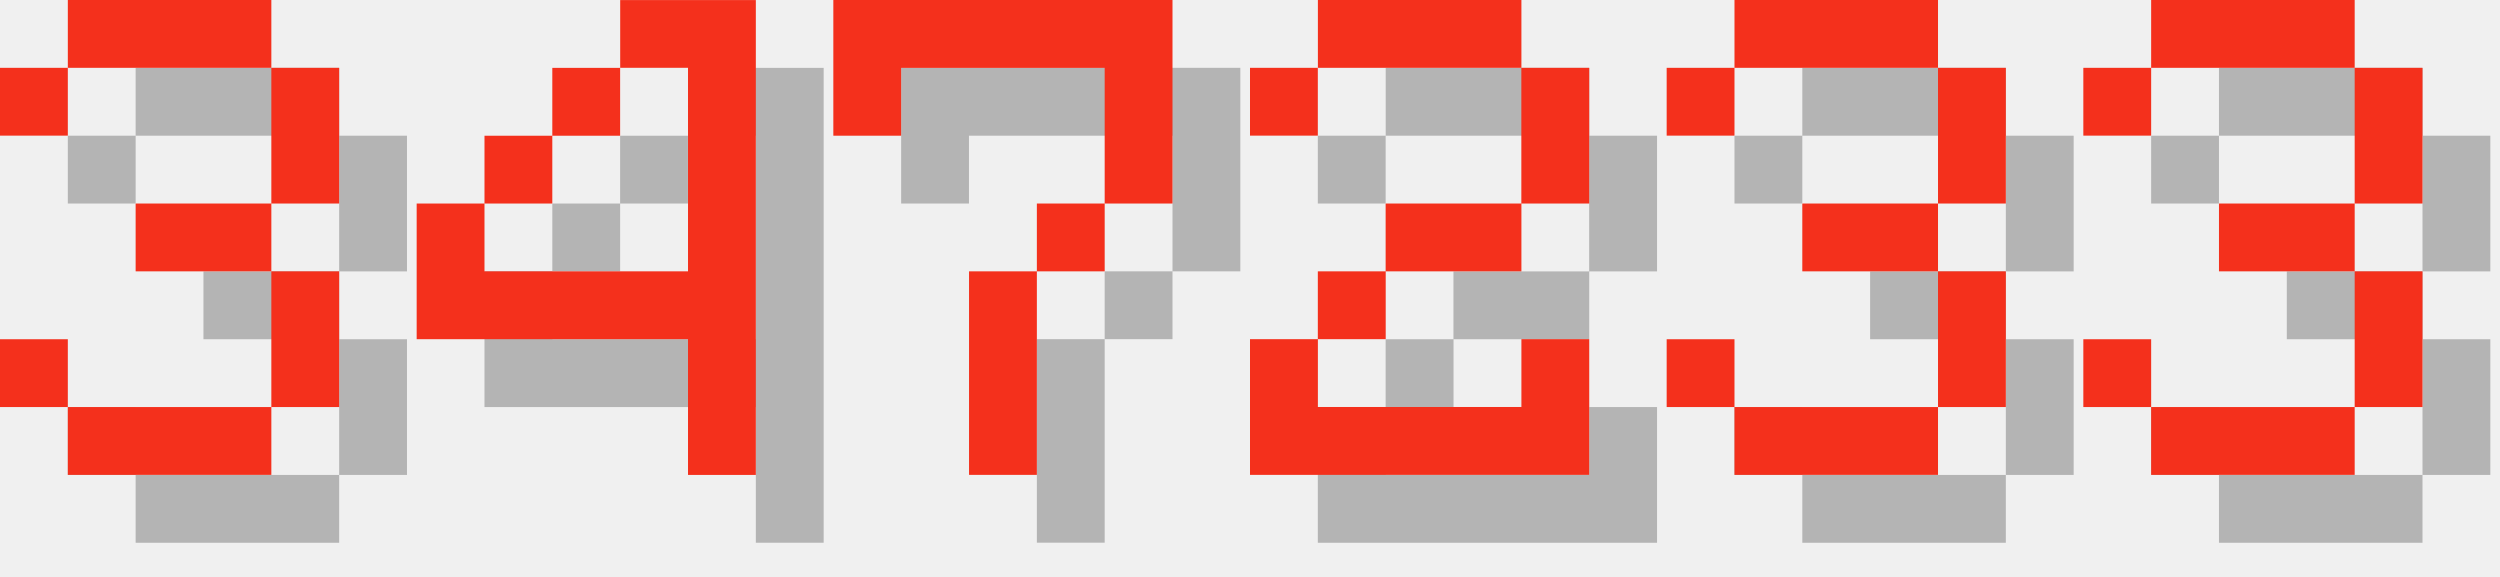
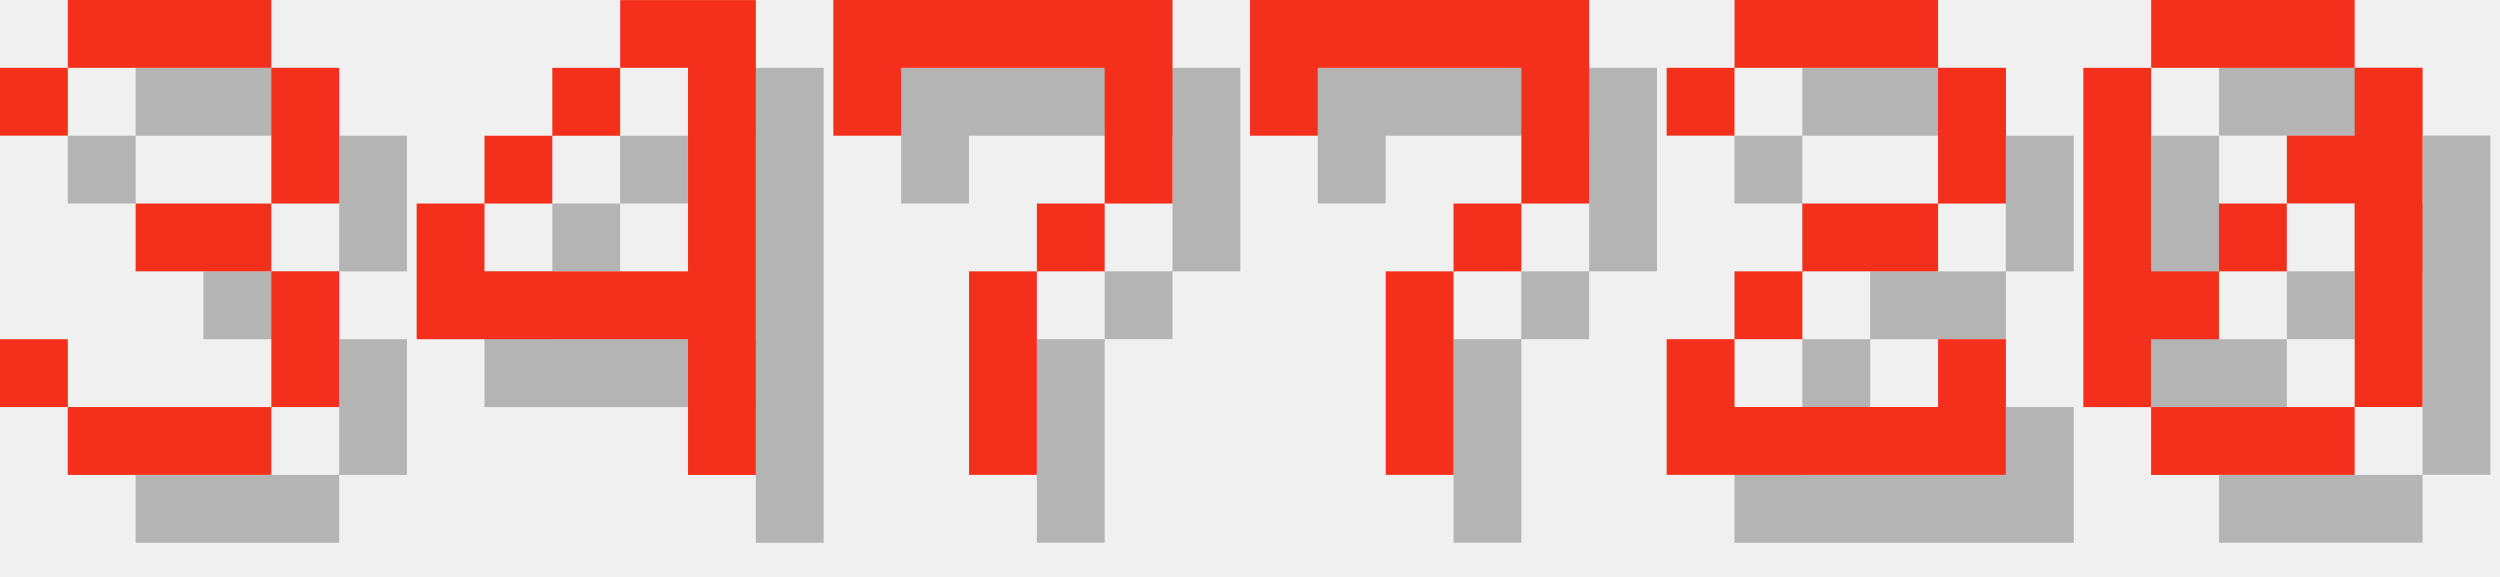
<svg xmlns="http://www.w3.org/2000/svg" version="1.1" width="156.0" height="36">
  <style>
        .text-foreground {
            fill: #F4301C;
        }
        .text-shadow {
            fill: #000000;
            fill-opacity: 0.25;
        }
    </style>
  <g class="digit" id="digit_3" transform="translate(0.0, 0), scale(4)">
    <path id="digit_3_shadow" class="text-shadow" d="m1.058 2.117v1.058h1.058v-1.058h3.175v2.117h-2.117v1.058h2.117v2.117h-3.175v-1.058h-1.058v1.058h1.058v1.058h3.175v-1.058h1.058v-2.117h-1.058v-1.058h1.058v-2.117h-1.058v-1.058h-3.175v1.058h-1.058z" fill-opacity=".5" style="paint-order:stroke fill markers" />
    <path id="digit_3_fg" class="text-foreground" d="m0 1.058v1.058h1.058v-1.058h3.175v2.117h-2.117v1.058h2.117v2.117h-3.175v-1.058h-1.058v1.058h1.058v1.058h3.175v-1.058h1.058v-2.117h-1.058v-1.058h1.058v-2.117h-1.058v-1.058h-3.175v1.058h-1.058z" fill="#fff" style="paint-order:stroke fill markers" />
  </g>
  <g class="digit" id="digit_4" transform="translate(26.0, 0), scale(4)">
    <path id="digit_4_shadow" class="text-shadow" d="m4.233 1.058v1.058h1.058v3.175h-3.175v-1.058h-1.058v2.117h4.233v2.117h1.058v-7.408h-2.117zm-2.117 3.175h1.058v-1.058h-1.058v1.058zm1.058-1.058h1.058v-1.058h-1.058v1.058z" fill-opacity=".5" style="paint-order:stroke fill markers" />
    <path id="digit_4_fg" class="text-foreground" d="m3.175 0v1.058h1.058v3.175h-3.175v-1.058h-1.058v2.117h4.233v2.117h1.058v-7.408h-2.117zm-2.117 3.175h1.058v-1.058h-1.058v1.058zm1.058-1.058h1.058v-1.058h-1.058v1.058z" fill="#fff" style="paint-order:stroke fill markers" />
  </g>
  <g class="digit" id="digit_7" transform="translate(52.0, 0), scale(4)">
    <path id="digit_7_shadow" class="text-shadow" d="m1.058 1.058 2e-6 2.117h1.058v-1.058h3.175v1.058l2e-7 1.058h-1.058v1.058h-1.058l4e-7 3.175 1.058 1e-7v-3.175h1.058v-1.058h1.058l5e-7 -1.058v-2.117z" fill-opacity=".5" style="paint-order:stroke fill markers" />
    <path id="digit_7_fg" class="text-foreground" d="m0 0 2e-6 2.117h1.058v-1.058h3.175v1.058l2e-7 1.058h-1.058v1.058h-1.058l4e-7 3.175 1.058 1e-7v-3.175h1.058v-1.058h1.058l5e-7 -1.058v-2.117z" fill="#fff" style="paint-order:stroke fill markers" />
  </g>
-   <g class="digit" id="digit_2" transform="translate(78.0, 0), scale(4)">
+   <g class="digit" id="digit_7" transform="translate(78.0, 0), scale(4)">
+     <path id="digit_7_shadow" class="text-shadow" d="m1.058 1.058 2e-6 2.117h1.058v-1.058h3.175v1.058l2e-7 1.058h-1.058v1.058h-1.058l4e-7 3.175 1.058 1e-7v-3.175h1.058v-1.058h1.058l5e-7 -1.058v-2.117z" fill-opacity=".5" style="paint-order:stroke fill markers" />
+     <path id="digit_7_fg" class="text-foreground" d="m0 0 2e-6 2.117h1.058v-1.058h3.175v1.058l2e-7 1.058h-1.058v1.058h-1.058l4e-7 3.175 1.058 1e-7v-3.175h1.058v-1.058h1.058l5e-7 -1.058v-2.117z" fill="#fff" style="paint-order:stroke fill markers" />
+   </g>
+   <g class="digit" id="digit_2" transform="translate(104.0, 0), scale(4)">
    <path id="digit_2_shadow" class="text-shadow" d="m1.058 2.117v1.058h1.058v-1.058h3.175v2.117h-2.117v1.058h-1.058v1.058h-1.058v2.117h5.292v-2.117h-1.058v1.058h-3.175v-1.058h1.058v-1.058h2.117v-1.058h1.058v-2.117h-1.058v-1.058h-3.175v1.058h-1.058z" fill-opacity=".5" style="paint-order:stroke fill markers" />
    <path id="digit_2_fg" class="text-foreground" d="m0 1.058v1.058h1.058v-1.058h3.175v2.117h-2.117v1.058h-1.058v1.058h-1.058v2.117h5.292v-2.117h-1.058v1.058h-3.175v-1.058h1.058v-1.058h2.117v-1.058h1.058v-2.117h-1.058v-1.058h-3.175v1.058h-1.058z" fill="#fff" style="paint-order:stroke fill markers" />
  </g>
-   <g class="digit" id="digit_3" transform="translate(104.0, 0), scale(4)">
-     <path id="digit_3_shadow" class="text-shadow" d="m1.058 2.117v1.058h1.058v-1.058h3.175v2.117h-2.117v1.058h2.117v2.117h-3.175v-1.058h-1.058v1.058h1.058v1.058h3.175v-1.058h1.058v-2.117h-1.058v-1.058h1.058v-2.117h-1.058v-1.058h-3.175v1.058h-1.058z" fill-opacity=".5" style="paint-order:stroke fill markers" />
-     <path id="digit_3_fg" class="text-foreground" d="m0 1.058v1.058h1.058v-1.058h3.175v2.117h-2.117v1.058h2.117v2.117h-3.175v-1.058h-1.058v1.058h1.058v1.058h3.175v-1.058h1.058v-2.117h-1.058v-1.058h1.058v-2.117h-1.058v-1.058h-3.175v1.058h-1.058z" fill="#fff" style="paint-order:stroke fill markers" />
-   </g>
-   <g class="digit" id="digit_3" transform="translate(130.0, 0), scale(4)">
-     <path id="digit_3_shadow" class="text-shadow" d="m1.058 2.117v1.058h1.058v-1.058h3.175v2.117h-2.117v1.058h2.117v2.117h-3.175v-1.058h-1.058v1.058h1.058v1.058h3.175v-1.058h1.058v-2.117h-1.058v-1.058h1.058v-2.117h-1.058v-1.058h-3.175v1.058h-1.058z" fill-opacity=".5" style="paint-order:stroke fill markers" />
-     <path id="digit_3_fg" class="text-foreground" d="m0 1.058v1.058h1.058v-1.058h3.175v2.117h-2.117v1.058h2.117v2.117h-3.175v-1.058h-1.058v1.058h1.058v1.058h3.175v-1.058h1.058v-2.117h-1.058v-1.058h1.058v-2.117h-1.058v-1.058h-3.175v1.058h-1.058z" fill="#fff" style="paint-order:stroke fill markers" />
+   <g class="digit" id="digit_0" transform="translate(130.0, 0), scale(4)">
+     <path id="digit_0_shadow" class="text-shadow" d="m2.117 1.058v1.058h3.175v-1.058h-3.175zm3.175 1.058v1.058h-1.058v1.058h1.058v3.175h1.058v-5.292h-1.058zm0 5.292h-3.175v1.058h3.175v-1.058zm-3.175 0v-1.058h1.058v-1.058h-1.058v-3.175h-1.058v5.292h1.058zm1.058-2.117h1.058v-1.058h-1.058v1.058z" fill-opacity=".5" style="paint-order:stroke fill markers" />
+     <path id="digit_0_fg" class="text-foreground" d="m1.058 0v1.058h3.175v-1.058h-3.175zm3.175 1.058v1.058h-1.058v1.058h1.058v3.175h1.058v-5.292h-1.058zm0 5.292h-3.175v1.058h3.175v-1.058zm-3.175 0v-1.058h1.058v-1.058h-1.058v-3.175h-1.058v5.292h1.058zm1.058-2.117h1.058v-1.058h-1.058v1.058z" fill="#fff" style="paint-order:stroke fill markers" />
  </g>
</svg>
